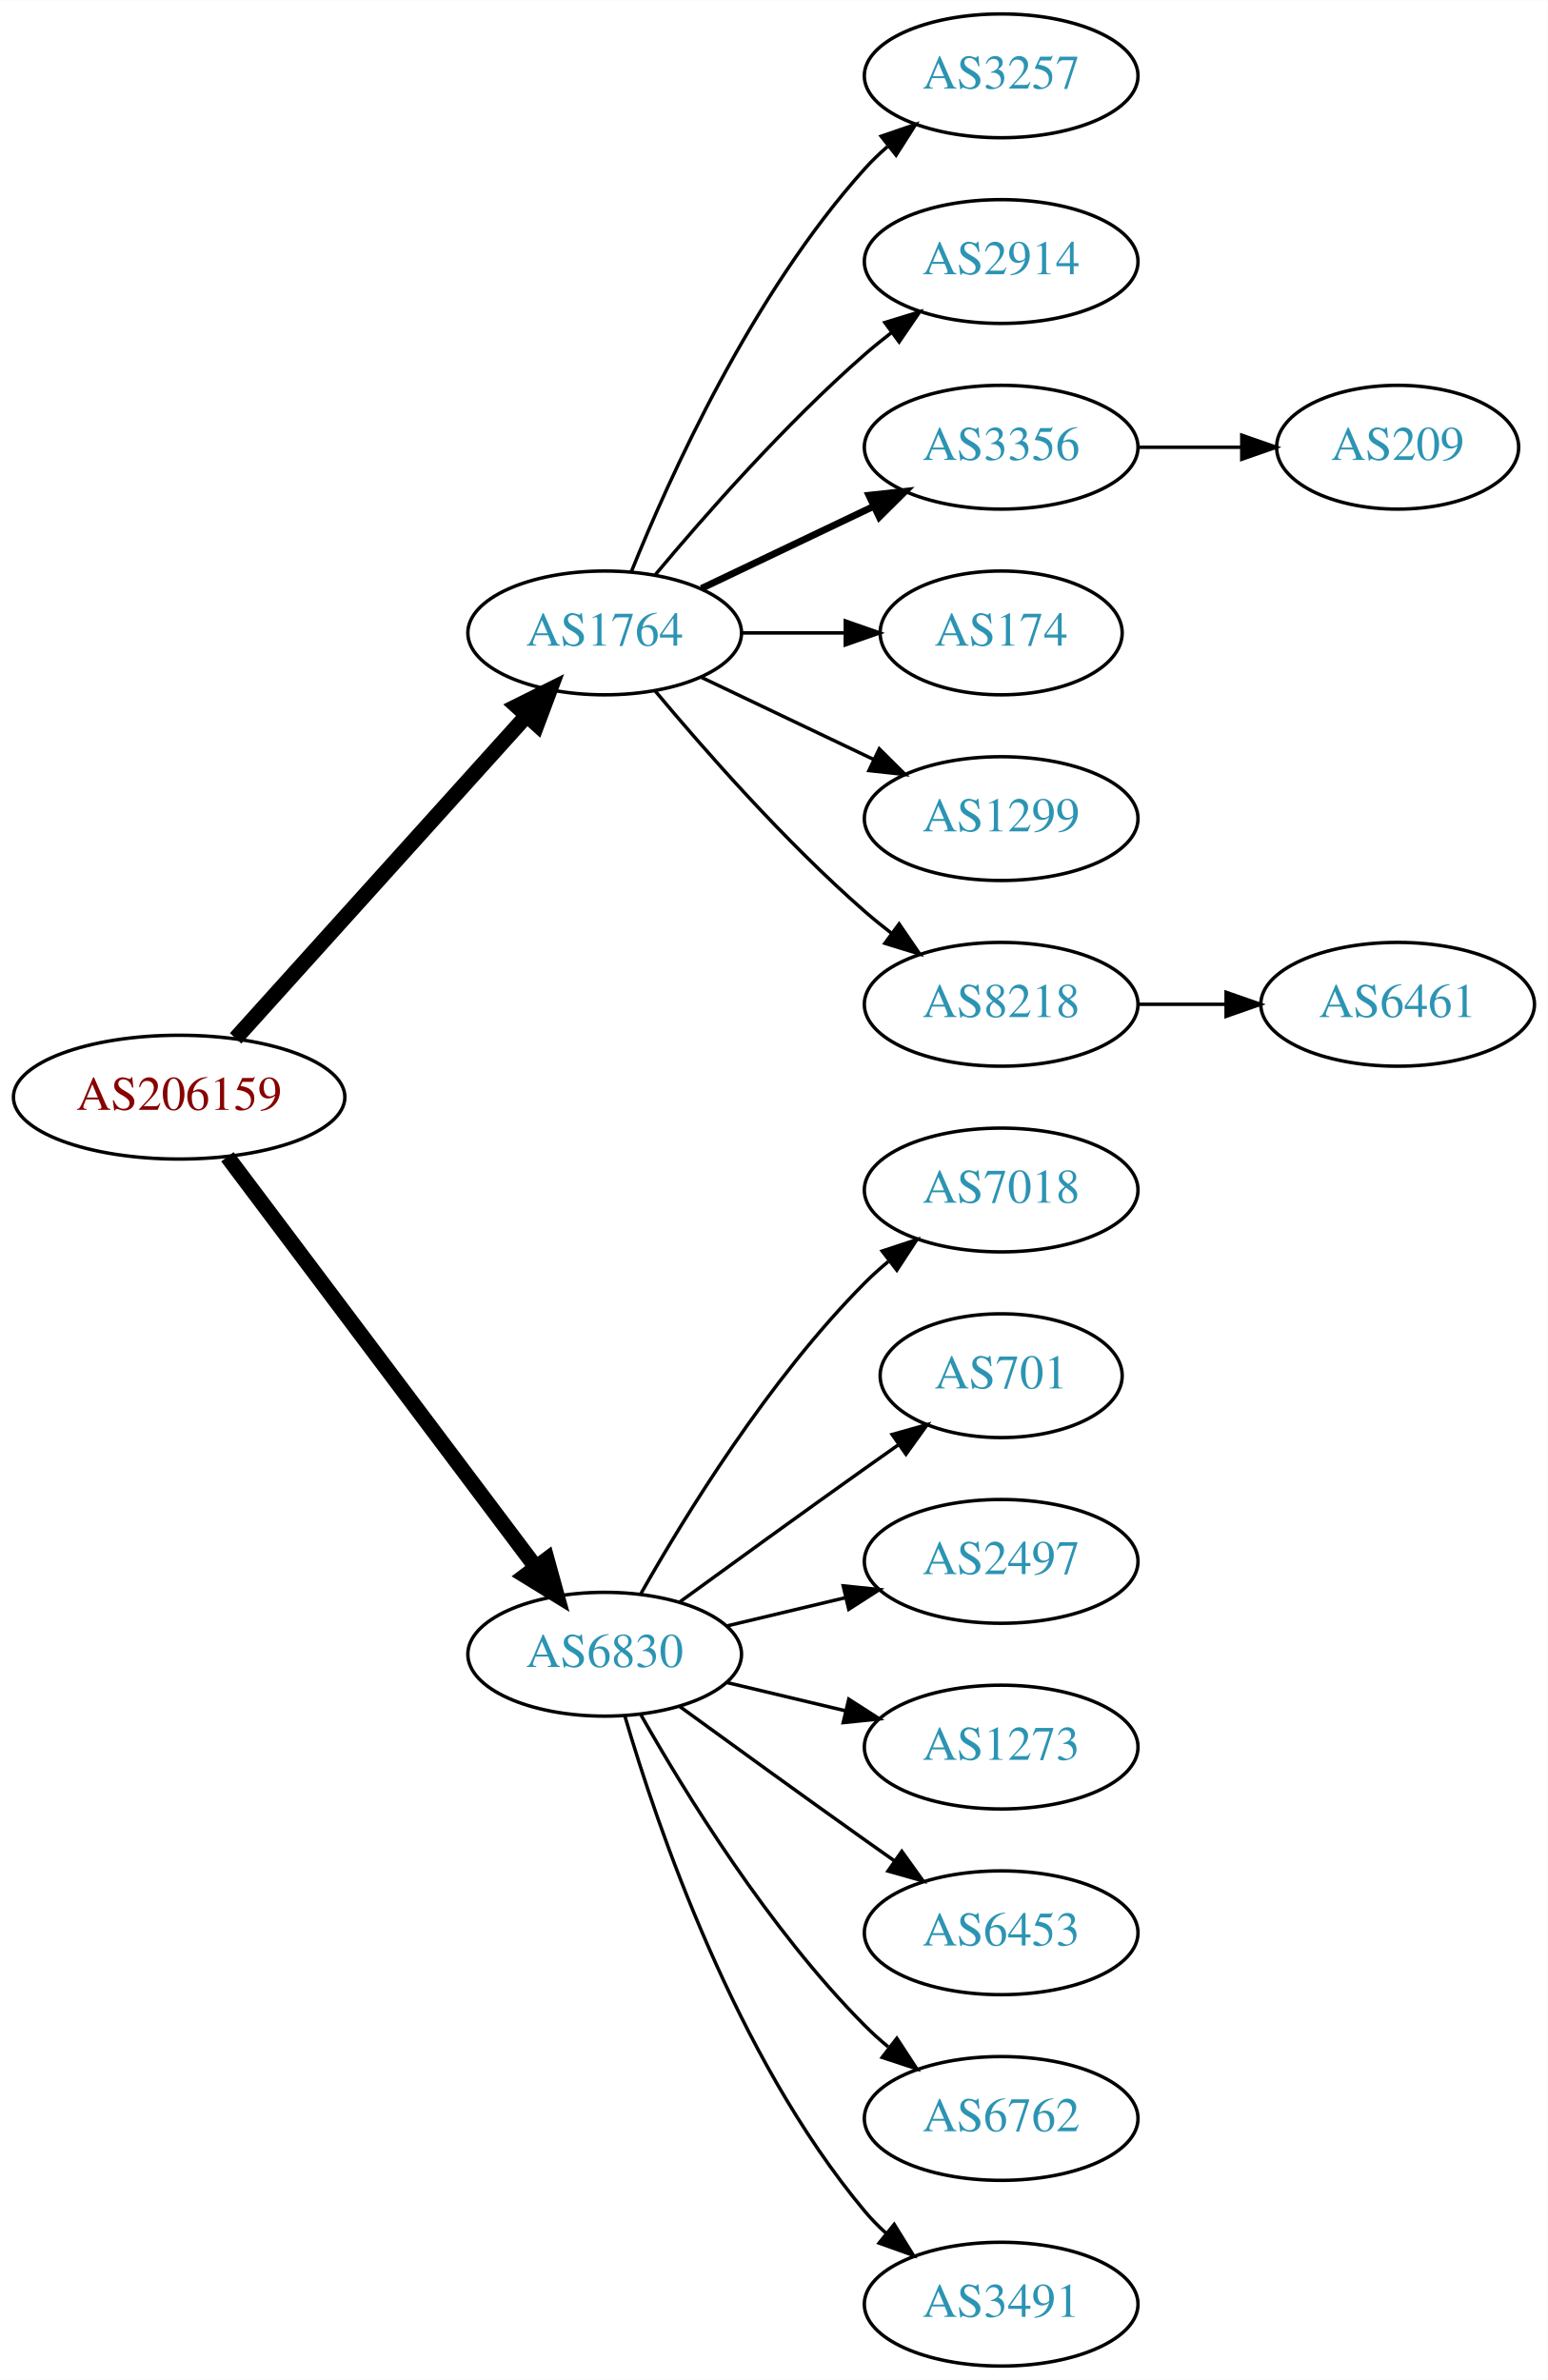
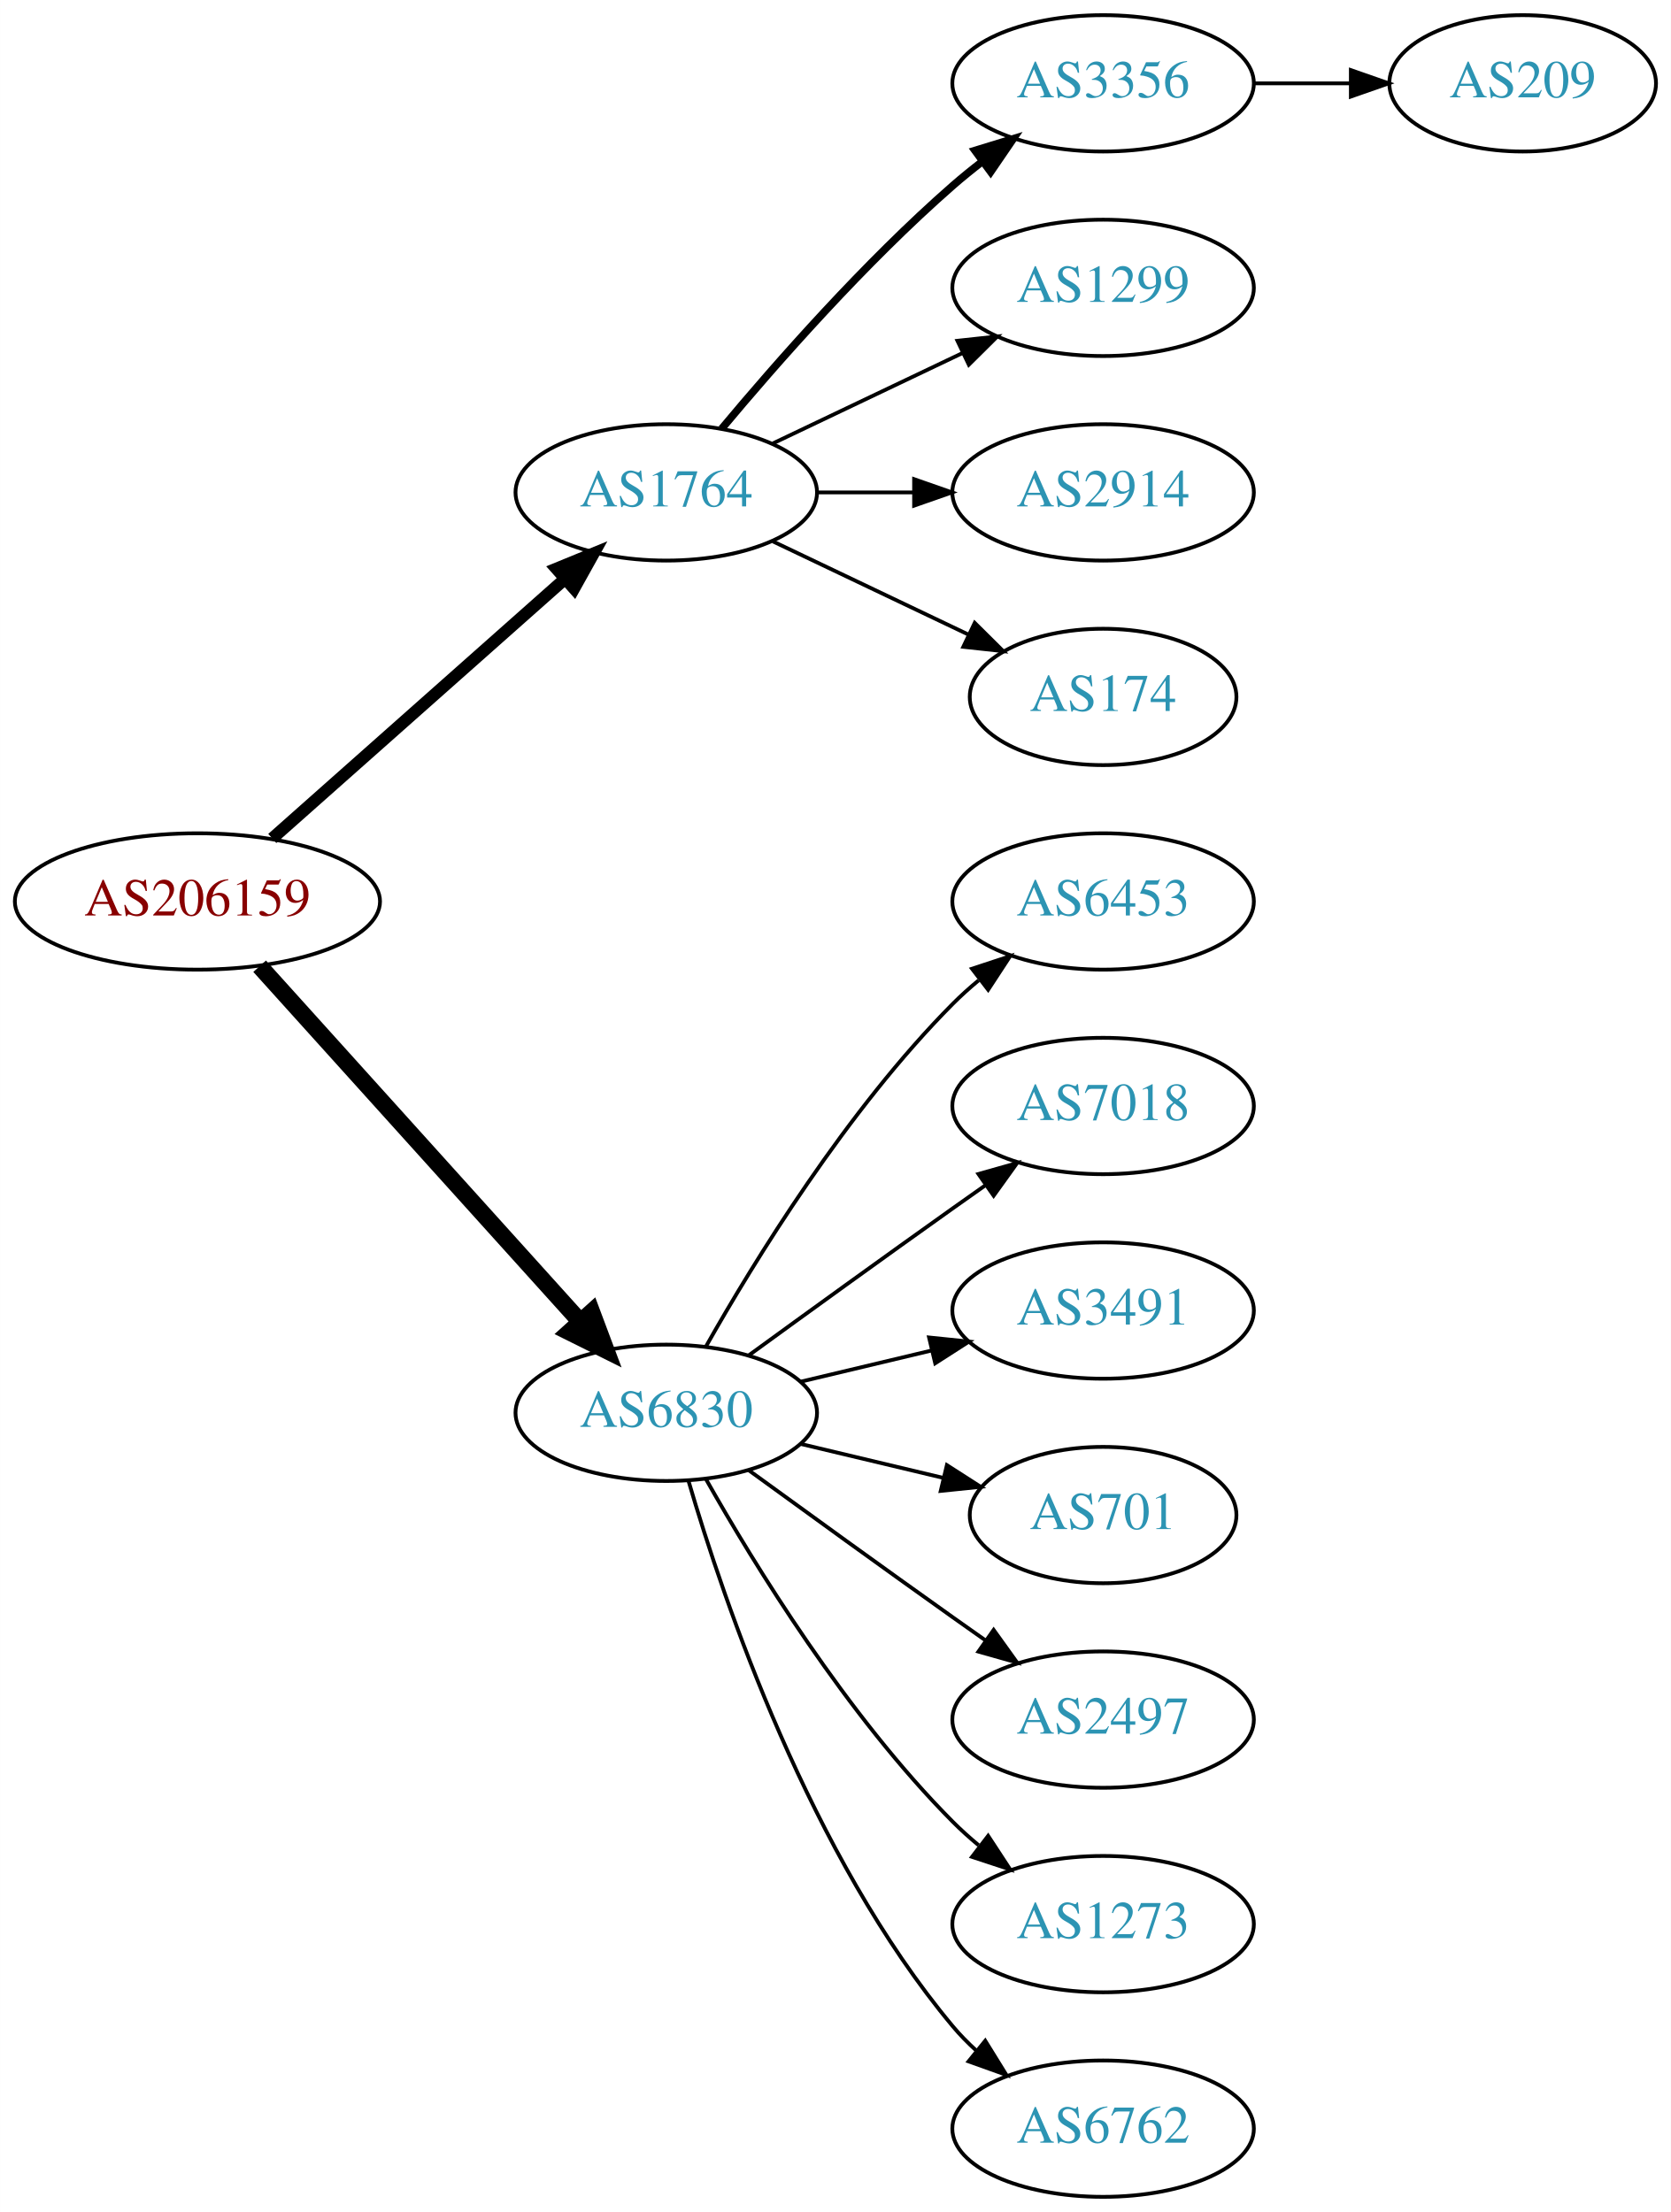
- <svg xmlns="http://www.w3.org/2000/svg" xmlns:xlink="http://www.w3.org/1999/xlink" width="450pt" height="692pt" viewBox="0.00 0.00 450.07 692.00">
-   <g id="graph0" class="graph" transform="scale(1 1) rotate(0) translate(4 688)">
-     <polygon fill="white" stroke="none" points="-4,4 -4,-688 446.07,-688 446.07,4 -4,4" />
+ <svg xmlns="http://www.w3.org/2000/svg" xmlns:xlink="http://www.w3.org/1999/xlink" width="441pt" height="584pt" viewBox="0.00 0.00 440.97 584.00">
+   <g id="graph0" class="graph" transform="scale(1 1) rotate(0) translate(4 580)">
+     <polygon fill="white" stroke="none" points="-4,4 -4,-580 436.971,-580 436.971,4 -4,4" />
    <g id="node1" class="node">
      <g id="a_node1">
        <a xlink:href="/asn/206159" xlink:title="AS206159 ~ VAO-AS [AT]">
-           <ellipse fill="#ffffff" stroke="black" cx="48.096" cy="-369" rx="48.192" ry="18" />
-           <text text-anchor="middle" x="48.096" y="-365.3" font-family="Times,serif" font-size="14.00" fill="#880000">AS206159</text>
+           <ellipse fill="#ffffff" stroke="black" cx="48.096" cy="-342" rx="48.192" ry="18" />
+           <text text-anchor="middle" x="48.096" y="-338.3" font-family="Times,serif" font-size="14.00" fill="#880000">AS206159</text>
        </a>
      </g>
    </g>
    <g id="node2" class="node">
      <g id="a_node2">
        <a xlink:href="/asn/1764" xlink:title="AS1764 ~ NEXTLAYER-AS [AT]">
-           <ellipse fill="#ffffff" stroke="black" cx="171.838" cy="-504" rx="39.794" ry="18" />
-           <text text-anchor="middle" x="171.838" y="-500.3" font-family="Times,serif" font-size="14.00" fill="#2c94b3">AS1764</text>
+           <ellipse fill="#ffffff" stroke="black" cx="171.838" cy="-450" rx="39.794" ry="18" />
+           <text text-anchor="middle" x="171.838" y="-446.3" font-family="Times,serif" font-size="14.00" fill="#2c94b3">AS1764</text>
        </a>
      </g>
    </g>
    <g id="edge1" class="edge">
-       <path fill="none" stroke="black" stroke-width="4.5" d="M64.514,-386.098C85.945,-409.862 124.837,-452.99 149.174,-479.977" />
-       <polygon fill="black" stroke="black" stroke-width="4.5" points="146.304,-482.674 155.925,-487.463 152.152,-477.4 146.304,-482.674" />
+       <path fill="none" stroke="black" stroke-width="3.214" d="M67.851,-358.638C88.495,-376.952 121.814,-406.51 144.941,-427.026" />
+       <polygon fill="black" stroke="black" stroke-width="3.214" points="142.855,-429.854 152.658,-433.872 147.5,-424.618 142.855,-429.854" />
    </g>
    <g id="node3" class="node">
      <g id="a_node3">
        <a xlink:href="/asn/6830" xlink:title="AS6830 ~ LibertyGlobal [AT]">
          <ellipse fill="#ffffff" stroke="black" cx="171.838" cy="-207" rx="39.794" ry="18" />
          <text text-anchor="middle" x="171.838" y="-203.3" font-family="Times,serif" font-size="14.00" fill="#2c94b3">AS6830</text>
        </a>
      </g>
    </g>
    <g id="edge2" class="edge">
-       <path fill="none" stroke="black" stroke-width="4.5" d="M62.124,-351.663C83.634,-323.04 126.675,-265.767 151.664,-232.514" />
-       <polygon fill="black" stroke="black" stroke-width="4.5" points="155.043,-234.572 157.903,-224.212 148.748,-229.841 155.043,-234.572" />
+       <path fill="none" stroke="black" stroke-width="4.5" d="M64.514,-324.902C85.945,-301.138 124.837,-258.01 149.174,-231.023" />
+       <polygon fill="black" stroke="black" stroke-width="4.5" points="152.152,-233.6 155.925,-223.537 146.304,-228.326 152.152,-233.6" />
    </g>
    <g id="node4" class="node">
      <g id="a_node4">
-         <a xlink:href="/asn/3257" xlink:title="AS3257 ~ GTT [DE]">
-           <ellipse fill="#ffffff" stroke="black" cx="287.131" cy="-666" rx="39.794" ry="18" />
-           <text text-anchor="middle" x="287.131" y="-662.3" font-family="Times,serif" font-size="14.00" fill="#2c94b3">AS3257</text>
-         </a>
-       </g>
-     </g>
-     <g id="edge3" class="edge">
-       <path fill="none" stroke="black" d="M179.586,-521.787C190.637,-549.243 214.69,-602.578 247.484,-639 249.487,-641.224 251.706,-643.363 254.038,-645.397" />
-       <polygon fill="black" stroke="black" points="252.236,-648.433 262.257,-651.873 256.569,-642.935 252.236,-648.433" />
-     </g>
-     <g id="node5" class="node">
-       <g id="a_node5">
-         <a xlink:href="/asn/2914" xlink:title="AS2914 ~ NTT America, Inc. [US]">
-           <ellipse fill="#ffffff" stroke="black" cx="287.131" cy="-612" rx="39.794" ry="18" />
-           <text text-anchor="middle" x="287.131" y="-608.3" font-family="Times,serif" font-size="14.00" fill="#2c94b3">AS2914</text>
-         </a>
-       </g>
-     </g>
-     <g id="edge4" class="edge">
-       <path fill="none" stroke="black" d="M186.468,-520.817C200.751,-537.929 224.297,-564.745 247.484,-585 249.95,-587.154 252.589,-589.294 255.286,-591.372" />
-       <polygon fill="black" stroke="black" points="253.311,-594.264 263.44,-597.37 257.459,-588.625 253.311,-594.264" />
-     </g>
-     <g id="node6" class="node">
-       <g id="a_node6">
        <a xlink:href="/asn/3356" xlink:title="AS3356 ~ Level 3 Parent, LLC [US]">
          <ellipse fill="#ffffff" stroke="black" cx="287.131" cy="-558" rx="39.794" ry="18" />
          <text text-anchor="middle" x="287.131" y="-554.3" font-family="Times,serif" font-size="14.00" fill="#2c94b3">AS3356</text>
        </a>
      </g>
    </g>
+     <g id="edge3" class="edge">
+       <path fill="none" stroke="black" stroke-width="2" d="M186.468,-466.817C200.751,-483.929 224.297,-510.745 247.484,-531 249.95,-533.154 252.589,-535.294 255.286,-537.372" />
+       <polygon fill="black" stroke="black" stroke-width="2" points="253.311,-540.264 263.44,-543.37 257.459,-534.625 253.311,-540.264" />
+     </g>
+     <g id="node5" class="node">
+       <g id="a_node5">
+         <a xlink:href="/asn/1299" xlink:title="AS1299 ~ Telia Carrier [EU]">
+           <ellipse fill="#ffffff" stroke="black" cx="287.131" cy="-504" rx="39.794" ry="18" />
+           <text text-anchor="middle" x="287.131" y="-500.3" font-family="Times,serif" font-size="14.00" fill="#2c94b3">AS1299</text>
+         </a>
+       </g>
+     </g>
+     <g id="edge4" class="edge">
+       <path fill="none" stroke="black" d="M199.974,-462.934C214.968,-470.081 233.789,-479.052 250.013,-486.785" />
+       <polygon fill="black" stroke="black" points="248.683,-490.028 259.216,-491.171 251.695,-483.709 248.683,-490.028" />
+     </g>
+     <g id="node6" class="node">
+       <g id="a_node6">
+         <a xlink:href="/asn/2914" xlink:title="AS2914 ~ NTT America, Inc. [US]">
+           <ellipse fill="#ffffff" stroke="black" cx="287.131" cy="-450" rx="39.794" ry="18" />
+           <text text-anchor="middle" x="287.131" y="-446.3" font-family="Times,serif" font-size="14.00" fill="#2c94b3">AS2914</text>
+         </a>
+       </g>
+     </g>
    <g id="edge5" class="edge">
-       <path fill="none" stroke="black" stroke-width="2" d="M199.974,-516.934C214.968,-524.081 233.789,-533.052 250.013,-540.785" />
-       <polygon fill="black" stroke="black" stroke-width="2" points="248.683,-544.028 259.216,-545.171 251.695,-537.709 248.683,-544.028" />
+       <path fill="none" stroke="black" d="M211.51,-450C219.713,-450 228.477,-450 237.009,-450" />
+       <polygon fill="black" stroke="black" points="237.248,-453.5 247.248,-450 237.248,-446.5 237.248,-453.5" />
    </g>
    <g id="node7" class="node">
      <g id="a_node7">
        <a xlink:href="/asn/174" xlink:title="AS174 ~ Cogent Communications [US]">
-           <ellipse fill="#ffffff" stroke="black" cx="287.131" cy="-504" rx="35.194" ry="18" />
-           <text text-anchor="middle" x="287.131" y="-500.3" font-family="Times,serif" font-size="14.00" fill="#2c94b3">AS174</text>
+           <ellipse fill="#ffffff" stroke="black" cx="287.131" cy="-396" rx="35.194" ry="18" />
+           <text text-anchor="middle" x="287.131" y="-392.3" font-family="Times,serif" font-size="14.00" fill="#2c94b3">AS174</text>
        </a>
      </g>
    </g>
    <g id="edge6" class="edge">
-       <path fill="none" stroke="black" d="M211.51,-504C221.215,-504 231.706,-504 241.669,-504" />
-       <polygon fill="black" stroke="black" points="241.805,-507.5 251.805,-504 241.805,-500.5 241.805,-507.5" />
+       <path fill="none" stroke="black" d="M199.974,-437.066C215.406,-429.71 234.892,-420.423 251.427,-412.541" />
+       <polygon fill="black" stroke="black" points="253.247,-415.551 260.769,-408.089 250.236,-409.232 253.247,-415.551" />
+     </g>
+     <g id="node9" class="node">
+       <g id="a_node9">
+         <a xlink:href="/asn/6453" xlink:title="AS6453 ~ TATA COMMUNICATIONS (AMERICA) INC [US]">
+           <ellipse fill="#ffffff" stroke="black" cx="287.131" cy="-342" rx="39.794" ry="18" />
+           <text text-anchor="middle" x="287.131" y="-338.3" font-family="Times,serif" font-size="14.00" fill="#2c94b3">AS6453</text>
+         </a>
+       </g>
+     </g>
+     <g id="edge8" class="edge">
+       <path fill="none" stroke="black" d="M182.298,-224.49C195.08,-247.096 219.512,-286.886 247.484,-315 249.595,-317.121 251.891,-319.188 254.277,-321.171" />
+       <polygon fill="black" stroke="black" points="252.529,-324.242 262.592,-327.556 256.792,-318.69 252.529,-324.242" />
+     </g>
+     <g id="node10" class="node">
+       <g id="a_node10">
+         <a xlink:href="/asn/7018" xlink:title="AS7018 ~ AT&amp;T Services, Inc. [US]">
+           <ellipse fill="#ffffff" stroke="black" cx="287.131" cy="-288" rx="39.794" ry="18" />
+           <text text-anchor="middle" x="287.131" y="-284.3" font-family="Times,serif" font-size="14.00" fill="#2c94b3">AS7018</text>
+         </a>
+       </g>
+     </g>
+     <g id="edge9" class="edge">
+       <path fill="none" stroke="black" d="M193.686,-222.222C208.62,-233.091 229.234,-248.025 247.484,-261 250.305,-263.005 253.248,-265.085 256.196,-267.159" />
+       <polygon fill="black" stroke="black" points="254.223,-270.05 264.421,-272.926 258.242,-264.319 254.223,-270.05" />
+     </g>
+     <g id="node11" class="node">
+       <g id="a_node11">
+         <a xlink:href="/asn/3491" xlink:title="AS3491 ~ PCCW Global, Inc. [US]">
+           <ellipse fill="#ffffff" stroke="black" cx="287.131" cy="-234" rx="39.794" ry="18" />
+           <text text-anchor="middle" x="287.131" y="-230.3" font-family="Times,serif" font-size="14.00" fill="#2c94b3">AS3491</text>
+         </a>
+       </g>
+     </g>
+     <g id="edge10" class="edge">
+       <path fill="none" stroke="black" d="M207.445,-215.248C218.316,-217.838 230.471,-220.735 241.913,-223.462" />
+       <polygon fill="black" stroke="black" points="241.197,-226.889 251.736,-225.803 242.819,-220.08 241.197,-226.889" />
+     </g>
+     <g id="node12" class="node">
+       <g id="a_node12">
+         <a xlink:href="/asn/701" xlink:title="AS701 ~ UUNET [US]">
+           <ellipse fill="#ffffff" stroke="black" cx="287.131" cy="-180" rx="35.194" ry="18" />
+           <text text-anchor="middle" x="287.131" y="-176.3" font-family="Times,serif" font-size="14.00" fill="#2c94b3">AS701</text>
+         </a>
+       </g>
+     </g>
+     <g id="edge11" class="edge">
+       <path fill="none" stroke="black" d="M207.445,-198.752C219.24,-195.942 232.544,-192.771 244.812,-189.847" />
+       <polygon fill="black" stroke="black" points="245.901,-193.186 254.817,-187.463 244.278,-186.376 245.901,-193.186" />
+     </g>
+     <g id="node13" class="node">
+       <g id="a_node13">
+         <a xlink:href="/asn/2497" xlink:title="AS2497 ~ Internet Initiative Japan Inc. [JP]">
+           <ellipse fill="#ffffff" stroke="black" cx="287.131" cy="-126" rx="39.794" ry="18" />
+           <text text-anchor="middle" x="287.131" y="-122.3" font-family="Times,serif" font-size="14.00" fill="#2c94b3">AS2497</text>
+         </a>
+       </g>
+     </g>
+     <g id="edge12" class="edge">
+       <path fill="none" stroke="black" d="M193.686,-191.778C208.62,-180.909 229.234,-165.975 247.484,-153 250.305,-150.995 253.248,-148.915 256.196,-146.841" />
+       <polygon fill="black" stroke="black" points="258.242,-149.681 264.421,-141.074 254.223,-143.95 258.242,-149.681" />
+     </g>
+     <g id="node14" class="node">
+       <g id="a_node14">
+         <a xlink:href="/asn/1273" xlink:title="AS1273 ~ Vodafone Group PLC [EU]">
+           <ellipse fill="#ffffff" stroke="black" cx="287.131" cy="-72" rx="39.794" ry="18" />
+           <text text-anchor="middle" x="287.131" y="-68.3" font-family="Times,serif" font-size="14.00" fill="#2c94b3">AS1273</text>
+         </a>
+       </g>
+     </g>
+     <g id="edge13" class="edge">
+       <path fill="none" stroke="black" d="M182.298,-189.51C195.08,-166.904 219.512,-127.114 247.484,-99 249.595,-96.879 251.891,-94.812 254.277,-92.829" />
+       <polygon fill="black" stroke="black" points="256.792,-95.31 262.592,-86.444 252.529,-89.758 256.792,-95.31" />
+     </g>
+     <g id="node15" class="node">
+       <g id="a_node15">
+         <a xlink:href="/asn/6762" xlink:title="AS6762 ~ TELECOM ITALIA SPARKLE S.p.A. [IT]">
+           <ellipse fill="#ffffff" stroke="black" cx="287.131" cy="-18" rx="39.794" ry="18" />
+           <text text-anchor="middle" x="287.131" y="-14.3" font-family="Times,serif" font-size="14.00" fill="#2c94b3">AS6762</text>
+         </a>
+       </g>
+     </g>
+     <g id="edge14" class="edge">
+       <path fill="none" stroke="black" d="M177.712,-188.998C187.026,-157.156 209.843,-90.019 247.484,-45 249.355,-42.763 251.453,-40.626 253.679,-38.604" />
+       <polygon fill="black" stroke="black" points="256.026,-41.208 261.598,-32.196 251.623,-35.766 256.026,-41.208" />
    </g>
    <g id="node8" class="node">
      <g id="a_node8">
-         <a xlink:href="/asn/1299" xlink:title="AS1299 ~ Telia Carrier [EU]">
-           <ellipse fill="#ffffff" stroke="black" cx="287.131" cy="-450" rx="39.794" ry="18" />
-           <text text-anchor="middle" x="287.131" y="-446.3" font-family="Times,serif" font-size="14.00" fill="#2c94b3">AS1299</text>
+         <a xlink:href="/asn/209" xlink:title="AS209 ~ CenturyLink Communications, LLC [US]">
+           <ellipse fill="#ffffff" stroke="black" cx="397.874" cy="-558" rx="35.194" ry="18" />
+           <text text-anchor="middle" x="397.874" y="-554.3" font-family="Times,serif" font-size="14.00" fill="#2c94b3">AS209</text>
        </a>
      </g>
    </g>
    <g id="edge7" class="edge">
-       <path fill="none" stroke="black" d="M199.974,-491.066C214.968,-483.919 233.789,-474.948 250.013,-467.215" />
-       <polygon fill="black" stroke="black" points="251.695,-470.291 259.216,-462.829 248.683,-463.972 251.695,-470.291" />
-     </g>
-     <g id="node9" class="node">
-       <g id="a_node9">
-         <a xlink:href="/asn/8218" xlink:title="AS8218 ~ legacy Neotelecoms [FR]">
-           <ellipse fill="#ffffff" stroke="black" cx="287.131" cy="-396" rx="39.794" ry="18" />
-           <text text-anchor="middle" x="287.131" y="-392.3" font-family="Times,serif" font-size="14.00" fill="#2c94b3">AS8218</text>
-         </a>
-       </g>
-     </g>
-     <g id="edge8" class="edge">
-       <path fill="none" stroke="black" d="M186.468,-487.183C200.751,-470.071 224.297,-443.255 247.484,-423 249.95,-420.846 252.589,-418.706 255.286,-416.628" />
-       <polygon fill="black" stroke="black" points="257.459,-419.375 263.44,-410.63 253.311,-413.736 257.459,-419.375" />
-     </g>
-     <g id="node12" class="node">
-       <g id="a_node12">
-         <a xlink:href="/asn/7018" xlink:title="AS7018 ~ AT&amp;T Services, Inc. [US]">
-           <ellipse fill="#ffffff" stroke="black" cx="287.131" cy="-342" rx="39.794" ry="18" />
-           <text text-anchor="middle" x="287.131" y="-338.3" font-family="Times,serif" font-size="14.00" fill="#2c94b3">AS7018</text>
-         </a>
-       </g>
-     </g>
-     <g id="edge11" class="edge">
-       <path fill="none" stroke="black" d="M182.298,-224.49C195.08,-247.096 219.512,-286.886 247.484,-315 249.595,-317.121 251.891,-319.188 254.277,-321.171" />
-       <polygon fill="black" stroke="black" points="252.529,-324.242 262.592,-327.556 256.792,-318.69 252.529,-324.242" />
-     </g>
-     <g id="node13" class="node">
-       <g id="a_node13">
-         <a xlink:href="/asn/701" xlink:title="AS701 ~ UUNET [US]">
-           <ellipse fill="#ffffff" stroke="black" cx="287.131" cy="-288" rx="35.194" ry="18" />
-           <text text-anchor="middle" x="287.131" y="-284.3" font-family="Times,serif" font-size="14.00" fill="#2c94b3">AS701</text>
-         </a>
-       </g>
-     </g>
-     <g id="edge12" class="edge">
-       <path fill="none" stroke="black" d="M193.686,-222.222C208.62,-233.091 229.234,-248.025 247.484,-261 250.695,-263.282 254.064,-265.661 257.418,-268.018" />
-       <polygon fill="black" stroke="black" points="255.43,-270.899 265.629,-273.77 259.447,-265.166 255.43,-270.899" />
-     </g>
-     <g id="node14" class="node">
-       <g id="a_node14">
-         <a xlink:href="/asn/2497" xlink:title="AS2497 ~ Internet Initiative Japan Inc. [JP]">
-           <ellipse fill="#ffffff" stroke="black" cx="287.131" cy="-234" rx="39.794" ry="18" />
-           <text text-anchor="middle" x="287.131" y="-230.3" font-family="Times,serif" font-size="14.00" fill="#2c94b3">AS2497</text>
-         </a>
-       </g>
-     </g>
-     <g id="edge13" class="edge">
-       <path fill="none" stroke="black" d="M207.445,-215.248C218.316,-217.838 230.471,-220.735 241.913,-223.462" />
-       <polygon fill="black" stroke="black" points="241.197,-226.889 251.736,-225.803 242.819,-220.08 241.197,-226.889" />
-     </g>
-     <g id="node15" class="node">
-       <g id="a_node15">
-         <a xlink:href="/asn/1273" xlink:title="AS1273 ~ Vodafone Group PLC [EU]">
-           <ellipse fill="#ffffff" stroke="black" cx="287.131" cy="-180" rx="39.794" ry="18" />
-           <text text-anchor="middle" x="287.131" y="-176.3" font-family="Times,serif" font-size="14.00" fill="#2c94b3">AS1273</text>
-         </a>
-       </g>
-     </g>
-     <g id="edge14" class="edge">
-       <path fill="none" stroke="black" d="M207.445,-198.752C218.316,-196.162 230.471,-193.265 241.913,-190.538" />
-       <polygon fill="black" stroke="black" points="242.819,-193.92 251.736,-188.197 241.197,-187.111 242.819,-193.92" />
-     </g>
-     <g id="node16" class="node">
-       <g id="a_node16">
-         <a xlink:href="/asn/6453" xlink:title="AS6453 ~ TATA COMMUNICATIONS (AMERICA) INC [US]">
-           <ellipse fill="#ffffff" stroke="black" cx="287.131" cy="-126" rx="39.794" ry="18" />
-           <text text-anchor="middle" x="287.131" y="-122.3" font-family="Times,serif" font-size="14.00" fill="#2c94b3">AS6453</text>
-         </a>
-       </g>
-     </g>
-     <g id="edge15" class="edge">
-       <path fill="none" stroke="black" d="M193.686,-191.778C208.62,-180.909 229.234,-165.975 247.484,-153 250.305,-150.995 253.248,-148.915 256.196,-146.841" />
-       <polygon fill="black" stroke="black" points="258.242,-149.681 264.421,-141.074 254.223,-143.95 258.242,-149.681" />
-     </g>
-     <g id="node17" class="node">
-       <g id="a_node17">
-         <a xlink:href="/asn/6762" xlink:title="AS6762 ~ TELECOM ITALIA SPARKLE S.p.A. [IT]">
-           <ellipse fill="#ffffff" stroke="black" cx="287.131" cy="-72" rx="39.794" ry="18" />
-           <text text-anchor="middle" x="287.131" y="-68.3" font-family="Times,serif" font-size="14.00" fill="#2c94b3">AS6762</text>
-         </a>
-       </g>
-     </g>
-     <g id="edge16" class="edge">
-       <path fill="none" stroke="black" d="M182.298,-189.51C195.08,-166.904 219.512,-127.114 247.484,-99 249.595,-96.879 251.891,-94.812 254.277,-92.829" />
-       <polygon fill="black" stroke="black" points="256.792,-95.31 262.592,-86.444 252.529,-89.758 256.792,-95.31" />
-     </g>
-     <g id="node18" class="node">
-       <g id="a_node18">
-         <a xlink:href="/asn/3491" xlink:title="AS3491 ~ PCCW Global, Inc. [US]">
-           <ellipse fill="#ffffff" stroke="black" cx="287.131" cy="-18" rx="39.794" ry="18" />
-           <text text-anchor="middle" x="287.131" y="-14.3" font-family="Times,serif" font-size="14.00" fill="#2c94b3">AS3491</text>
-         </a>
-       </g>
-     </g>
-     <g id="edge17" class="edge">
-       <path fill="none" stroke="black" d="M177.712,-188.998C187.026,-157.156 209.843,-90.019 247.484,-45 249.355,-42.763 251.453,-40.626 253.679,-38.604" />
-       <polygon fill="black" stroke="black" points="256.026,-41.208 261.598,-32.196 251.623,-35.766 256.026,-41.208" />
-     </g>
-     <g id="node11" class="node">
-       <g id="a_node11">
-         <a xlink:href="/asn/209" xlink:title="AS209 ~ CenturyLink Communications, LLC [US]">
-           <ellipse fill="#ffffff" stroke="black" cx="402.424" cy="-558" rx="35.194" ry="18" />
-           <text text-anchor="middle" x="402.424" y="-554.3" font-family="Times,serif" font-size="14.00" fill="#2c94b3">AS209</text>
-         </a>
-       </g>
-     </g>
-     <g id="edge10" class="edge">
-       <path fill="none" stroke="black" d="M326.803,-558C336.508,-558 346.999,-558 356.962,-558" />
-       <polygon fill="black" stroke="black" points="357.098,-561.5 367.098,-558 357.098,-554.5 357.098,-561.5" />
-     </g>
-     <g id="node10" class="node">
-       <g id="a_node10">
-         <a xlink:href="/asn/6461" xlink:title="AS6461 ~ Zayo Bandwidth [US]">
-           <ellipse fill="#ffffff" stroke="black" cx="402.424" cy="-396" rx="39.794" ry="18" />
-           <text text-anchor="middle" x="402.424" y="-392.3" font-family="Times,serif" font-size="14.00" fill="#2c94b3">AS6461</text>
-         </a>
-       </g>
-     </g>
-     <g id="edge9" class="edge">
-       <path fill="none" stroke="black" d="M326.803,-396C335.006,-396 343.77,-396 352.302,-396" />
-       <polygon fill="black" stroke="black" points="352.541,-399.5 362.541,-396 352.541,-392.5 352.541,-399.5" />
+       <path fill="none" stroke="black" d="M327.083,-558C335.315,-558 344.061,-558 352.477,-558" />
+       <polygon fill="black" stroke="black" points="352.522,-561.5 362.522,-558 352.522,-554.5 352.522,-561.5" />
    </g>
  </g>
</svg>
